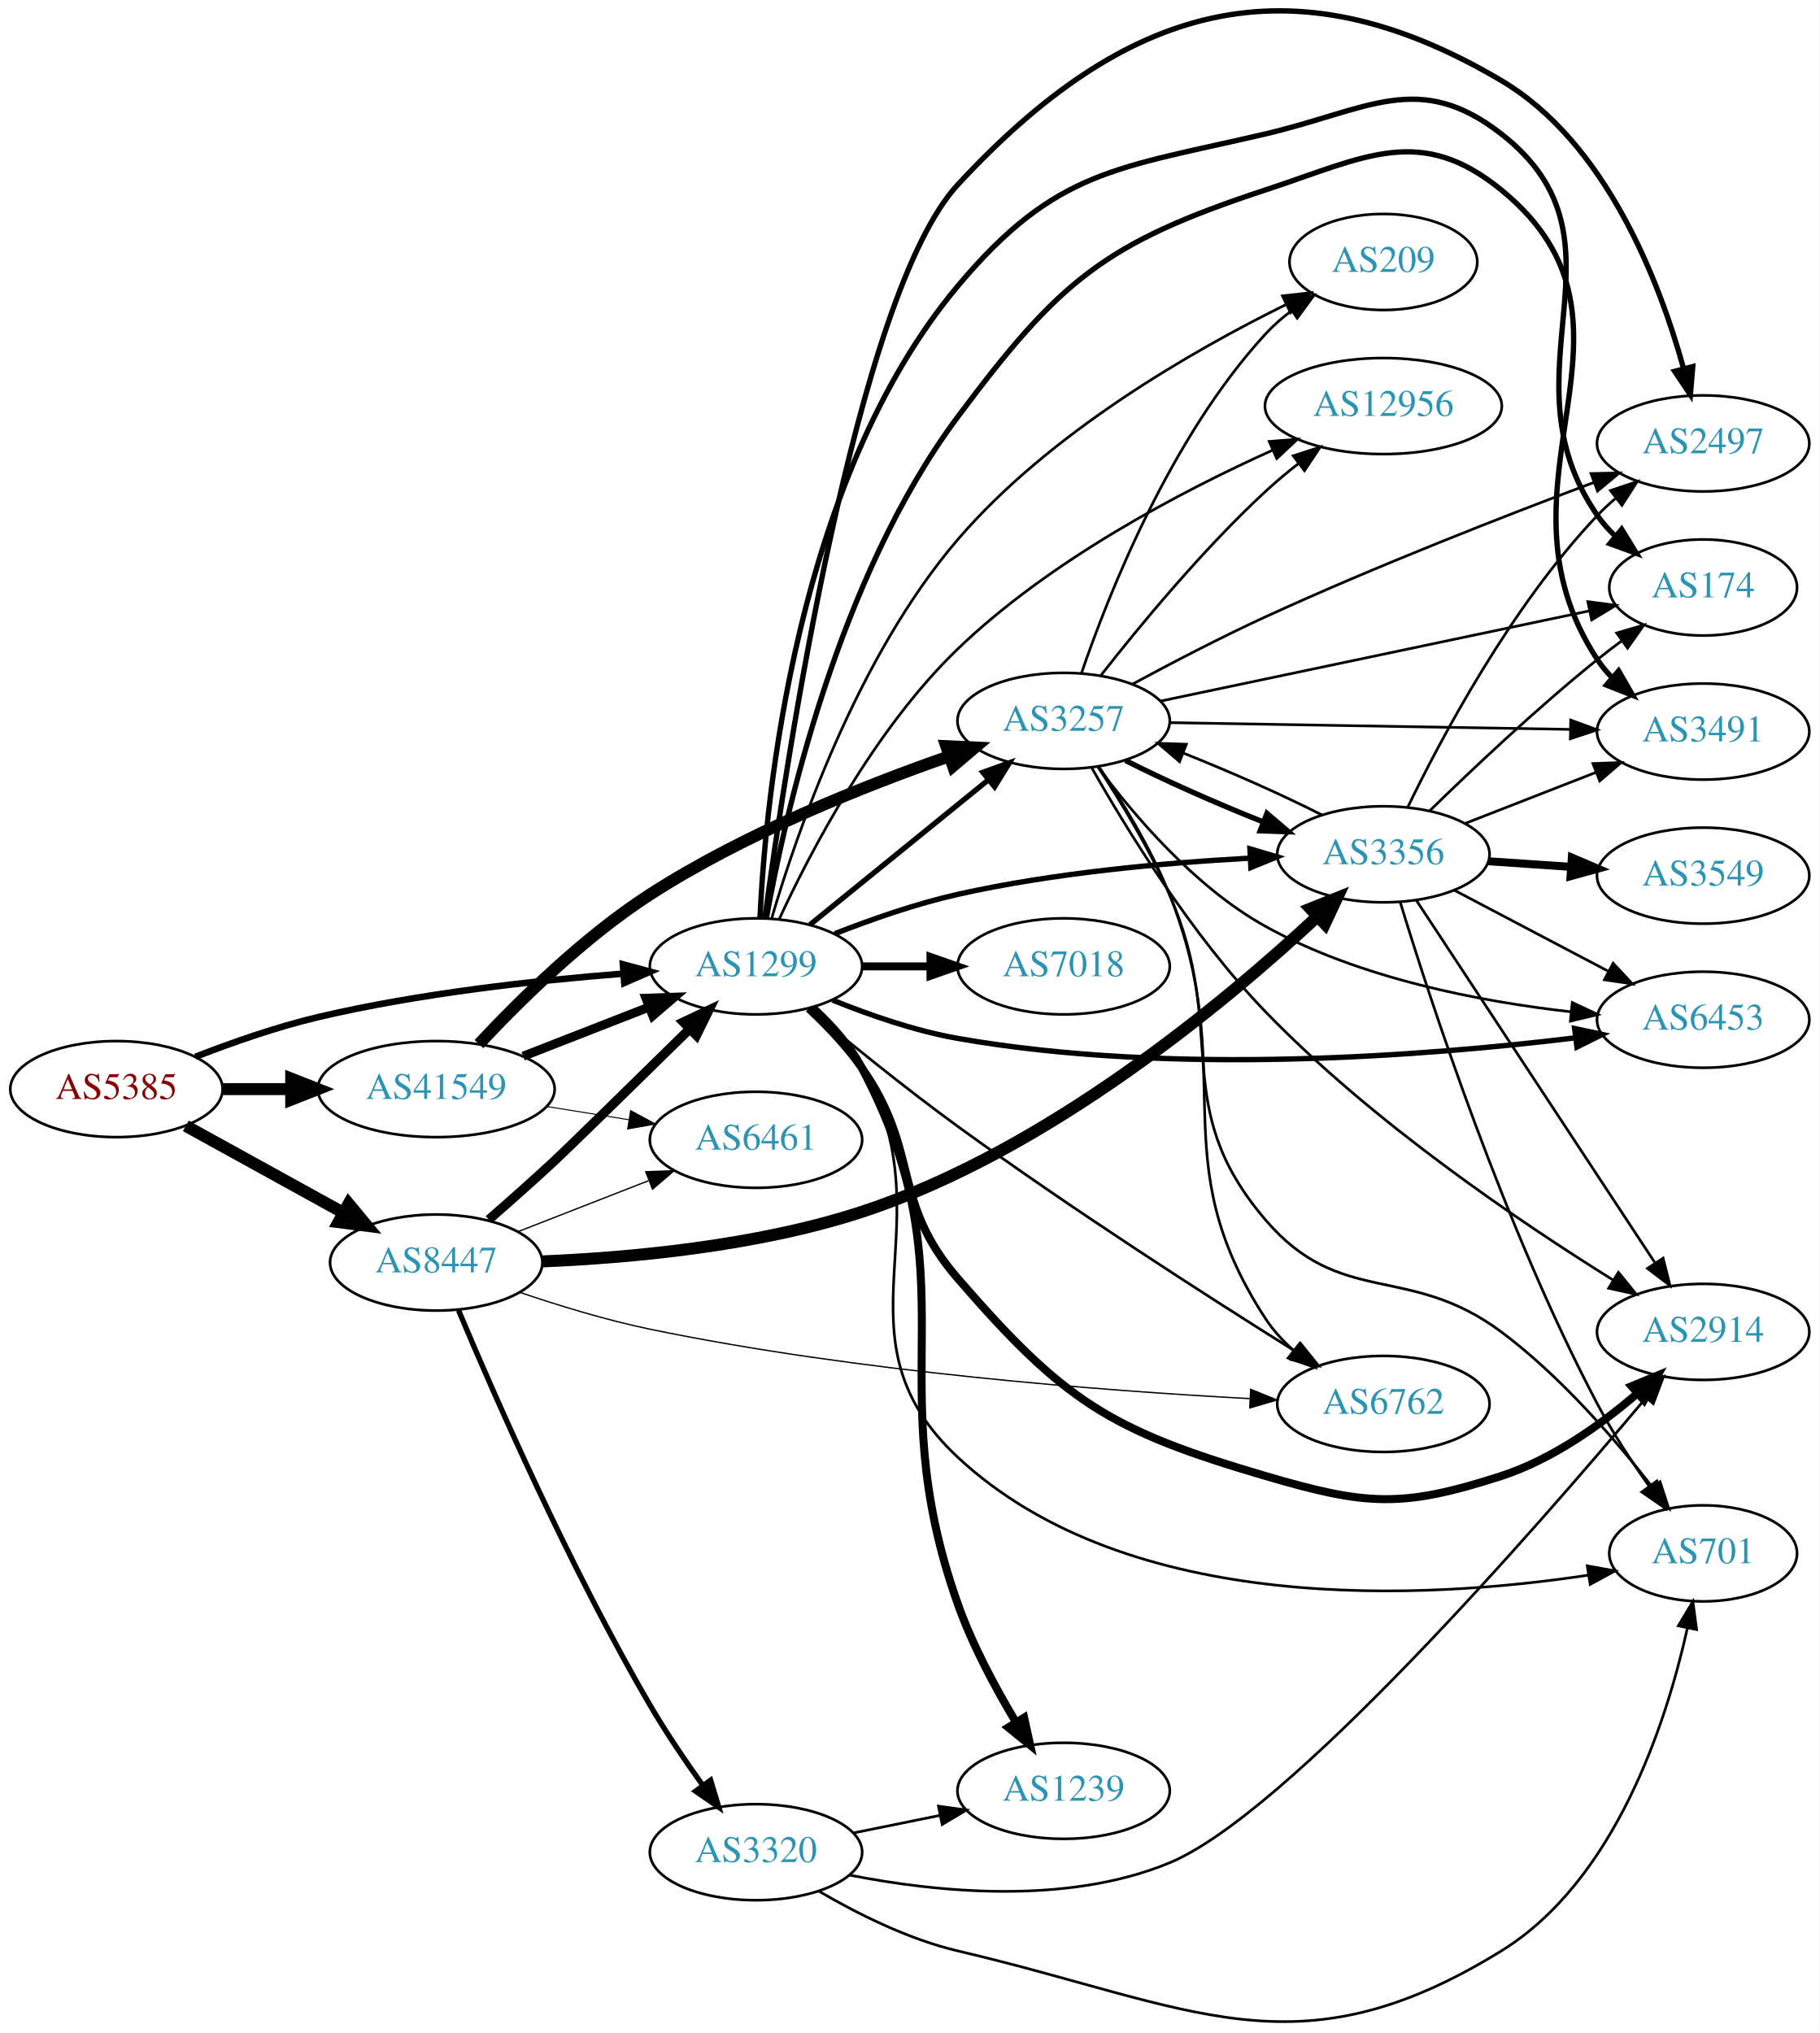
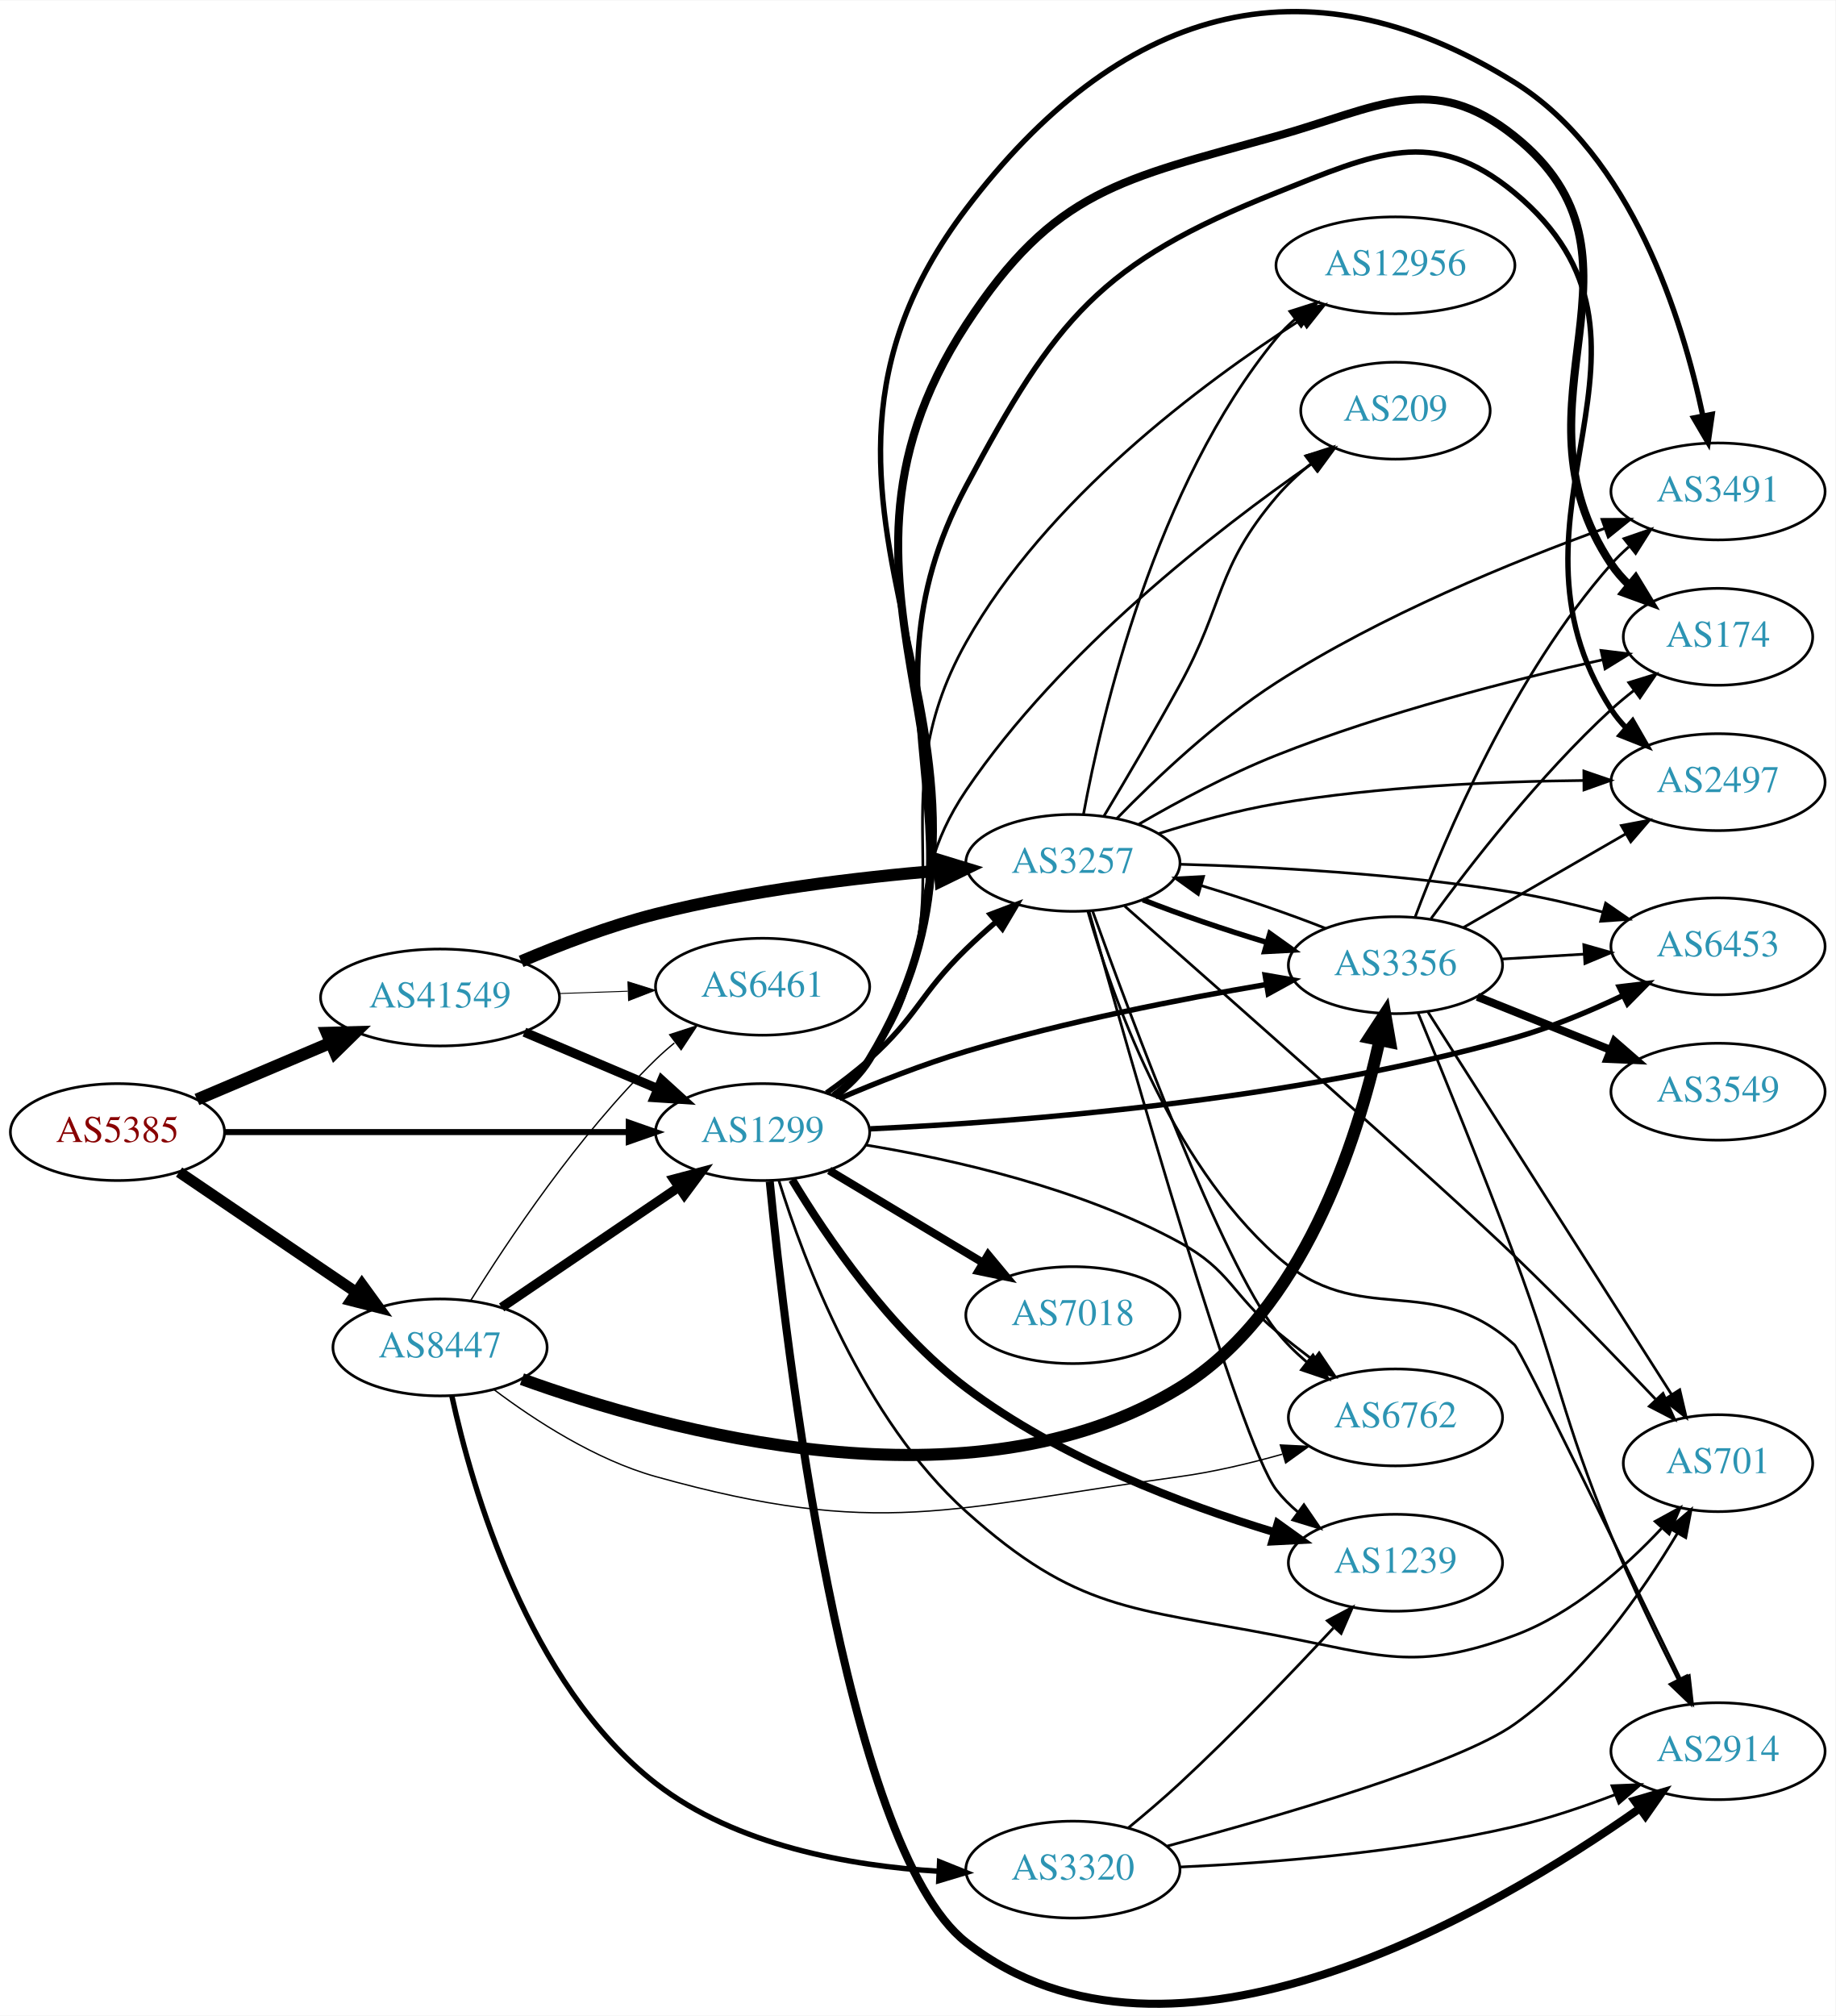
- <svg xmlns="http://www.w3.org/2000/svg" xmlns:xlink="http://www.w3.org/1999/xlink" width="682pt" height="762pt" viewBox="0.00 0.00 681.96 761.88">
-   <g id="graph0" class="graph" transform="scale(1 1) rotate(0) translate(4 757.88)">
-     <polygon fill="white" stroke="none" points="-4,4 -4,-757.88 677.956,-757.88 677.956,4 -4,4" />
+ <svg xmlns="http://www.w3.org/2000/svg" xmlns:xlink="http://www.w3.org/1999/xlink" width="682pt" height="749pt" viewBox="0.00 0.00 681.96 748.68">
+   <g id="graph0" class="graph" transform="scale(1 1) rotate(0) translate(4 744.678)">
+     <polygon fill="white" stroke="none" points="-4,4 -4,-744.678 677.956,-744.678 677.956,4 -4,4" />
    <g id="node1" class="node">
      <g id="a_node1">
        <a xlink:href="/asn/5385" xlink:title="AS5385 ~ Russmedia IT GmbH [AT]">
-           <ellipse fill="#ffffff" stroke="black" cx="39.647" cy="-349.728" rx="39.794" ry="18" />
-           <text text-anchor="middle" x="39.647" y="-346.028" font-family="Times,serif" font-size="14.00" fill="#880000">AS5385</text>
+           <ellipse fill="#ffffff" stroke="black" cx="39.647" cy="-324.241" rx="39.794" ry="18" />
+           <text text-anchor="middle" x="39.647" y="-320.541" font-family="Times,serif" font-size="14.00" fill="#880000">AS5385</text>
        </a>
      </g>
    </g>
    <g id="node2" class="node">
      <g id="a_node2">
        <a xlink:href="/asn/1299" xlink:title="AS1299 ~ Telia Carrier [EU]">
-           <ellipse fill="#ffffff" stroke="black" cx="279.332" cy="-395.728" rx="39.794" ry="18" />
-           <text text-anchor="middle" x="279.332" y="-392.028" font-family="Times,serif" font-size="14.00" fill="#2c94b3">AS1299</text>
+           <ellipse fill="#ffffff" stroke="black" cx="279.332" cy="-324.241" rx="39.794" ry="18" />
+           <text text-anchor="middle" x="279.332" y="-320.541" font-family="Times,serif" font-size="14.00" fill="#2c94b3">AS1299</text>
        </a>
      </g>
    </g>
    <g id="edge1" class="edge">
-       <path fill="none" stroke="black" stroke-width="2.455" d="M69.243,-361.829C82.948,-367.171 99.733,-373.059 115.293,-376.728 153.085,-385.638 196.834,-390.445 229.493,-392.994" />
-       <polygon fill="black" stroke="black" stroke-width="2.455" points="229.455,-396.5 239.685,-393.744 229.969,-389.519 229.455,-396.5" />
+       <path fill="none" stroke="black" stroke-width="2.25" d="M79.364,-324.241C120.282,-324.241 184.922,-324.241 229.356,-324.241" />
+       <polygon fill="black" stroke="black" stroke-width="2.25" points="229.631,-327.741 239.631,-324.241 229.631,-320.741 229.631,-327.741" />
    </g>
    <g id="node3" class="node">
      <g id="a_node3">
        <a xlink:href="/asn/8447" xlink:title="AS8447 ~ A1 Telekom Austria AG [AT]">
-           <ellipse fill="#ffffff" stroke="black" cx="159.489" cy="-284.728" rx="39.794" ry="18" />
-           <text text-anchor="middle" x="159.489" y="-281.028" font-family="Times,serif" font-size="14.00" fill="#2c94b3">AS8447</text>
+           <ellipse fill="#ffffff" stroke="black" cx="159.489" cy="-244.241" rx="39.794" ry="18" />
+           <text text-anchor="middle" x="159.489" y="-240.541" font-family="Times,serif" font-size="14.00" fill="#2c94b3">AS8447</text>
        </a>
      </g>
    </g>
    <g id="edge2" class="edge">
-       <path fill="none" stroke="black" stroke-width="4.5" d="M65.638,-335.943C82.824,-326.463 105.852,-313.761 124.675,-303.379" />
-       <polygon fill="black" stroke="black" stroke-width="4.5" points="126.679,-306.77 133.534,-298.492 122.876,-299.875 126.679,-306.77" />
+       <path fill="none" stroke="black" stroke-width="4.125" d="M62.536,-309.381C81.056,-296.808 107.786,-278.662 128.332,-264.714" />
+       <polygon fill="black" stroke="black" stroke-width="4.125" points="130.471,-267.624 136.717,-259.021 126.416,-261.652 130.471,-267.624" />
    </g>
    <g id="node4" class="node">
      <g id="a_node4">
        <a xlink:href="/asn/41549" xlink:title="AS41549 ~ EWB-Cable-Network-AS [CH]">
-           <ellipse fill="#ffffff" stroke="black" cx="159.489" cy="-349.728" rx="44.393" ry="18" />
-           <text text-anchor="middle" x="159.489" y="-346.028" font-family="Times,serif" font-size="14.00" fill="#2c94b3">AS41549</text>
+           <ellipse fill="#ffffff" stroke="black" cx="159.489" cy="-374.241" rx="44.393" ry="18" />
+           <text text-anchor="middle" x="159.489" y="-370.541" font-family="Times,serif" font-size="14.00" fill="#2c94b3">AS41549</text>
        </a>
      </g>
    </g>
    <g id="edge3" class="edge">
-       <path fill="none" stroke="black" stroke-width="4.5" d="M79.559,-349.728C87.662,-349.728 96.337,-349.728 104.863,-349.728" />
-       <polygon fill="black" stroke="black" stroke-width="4.5" points="105.141,-353.665 115.141,-349.728 105.141,-345.79 105.141,-353.665" />
+       <path fill="none" stroke="black" stroke-width="4.5" d="M69.173,-336.345C84.091,-342.675 102.59,-350.523 118.876,-357.434" />
+       <polygon fill="black" stroke="black" stroke-width="4.5" points="117.422,-361.094 128.166,-361.375 120.498,-353.844 117.422,-361.094" />
    </g>
    <g id="node5" class="node">
      <g id="a_node5">
-         <a xlink:href="/asn/2497" xlink:title="AS2497 ~ Internet Initiative Japan Inc. [JP]">
-           <ellipse fill="#ffffff" stroke="black" cx="634.31" cy="-591.728" rx="39.794" ry="18" />
-           <text text-anchor="middle" x="634.31" y="-588.028" font-family="Times,serif" font-size="14.00" fill="#2c94b3">AS2497</text>
+         <a xlink:href="/asn/3491" xlink:title="AS3491 ~ PCCW Global, Inc. [US]">
+           <ellipse fill="#ffffff" stroke="black" cx="634.31" cy="-562.241" rx="39.794" ry="18" />
+           <text text-anchor="middle" x="634.31" y="-558.541" font-family="Times,serif" font-size="14.00" fill="#2c94b3">AS3491</text>
        </a>
      </g>
    </g>
    <g id="edge4" class="edge">
-       <path fill="none" stroke="black" stroke-width="2" d="M282.672,-413.873C290.417,-471.286 316.903,-647.613 354.978,-688.728 417.605,-756.354 479.344,-774.673 558.663,-727.728 597.983,-704.456 617.97,-652.307 626.981,-619.771" />
-       <polygon fill="black" stroke="black" stroke-width="2" points="630.403,-620.517 629.531,-609.958 623.628,-618.756 630.403,-620.517" />
+       <path fill="none" stroke="black" stroke-width="2" d="M306.061,-337.589C311.096,-341.346 315.795,-345.897 318.978,-351.241 391.314,-472.683 269.594,-554.59 354.978,-667.241 411.097,-741.282 479.808,-763.367 558.663,-714.241 602.269,-687.075 621.125,-626.17 628.702,-590.246" />
+       <polygon fill="black" stroke="black" stroke-width="2" points="632.144,-590.881 630.629,-580.395 625.275,-589.537 632.144,-590.881" />
    </g>
    <g id="node6" class="node">
      <g id="a_node6">
-         <a xlink:href="/asn/174" xlink:title="AS174 ~ Cogent Communications [US]">
-           <ellipse fill="#ffffff" stroke="black" cx="634.31" cy="-537.728" rx="35.194" ry="18" />
-           <text text-anchor="middle" x="634.31" y="-534.028" font-family="Times,serif" font-size="14.00" fill="#2c94b3">AS174</text>
+         <a xlink:href="/asn/12956" xlink:title="AS12956 ~ TELXIUS [ES]">
+           <ellipse fill="#ffffff" stroke="black" cx="514.467" cy="-646.241" rx="44.393" ry="18" />
+           <text text-anchor="middle" x="514.467" y="-642.541" font-family="Times,serif" font-size="14.00" fill="#2c94b3">AS12956</text>
        </a>
      </g>
    </g>
    <g id="edge5" class="edge">
-       <path fill="none" stroke="black" stroke-width="2" d="M280.816,-413.762C282.945,-458.932 294.336,-578.469 354.978,-650.728 391.724,-694.513 414.609,-694.72 470.271,-707.728 508.526,-716.667 527.678,-731.879 558.663,-707.728 610.354,-667.437 557.452,-618.678 594.663,-564.728 596.569,-561.965 598.855,-559.395 601.351,-557.026" />
-       <polygon fill="black" stroke="black" stroke-width="2" points="603.769,-559.571 609.3,-550.535 599.341,-554.15 603.769,-559.571" />
+       <path fill="none" stroke="black" d="M305.614,-337.873C310.672,-341.615 315.494,-346.088 318.978,-351.241 358.595,-409.826 320.34,-444.582 354.978,-506.241 384.733,-559.208 442.241,-602.195 479.192,-625.974" />
+       <polygon fill="black" stroke="black" points="477.788,-629.226 488.114,-631.6 481.522,-623.305 477.788,-629.226" />
    </g>
    <g id="node7" class="node">
      <g id="a_node7">
        <a xlink:href="/asn/2914" xlink:title="AS2914 ~ NTT America, Inc. [US]">
-           <ellipse fill="#ffffff" stroke="black" cx="634.31" cy="-258.728" rx="39.794" ry="18" />
-           <text text-anchor="middle" x="634.31" y="-255.028" font-family="Times,serif" font-size="14.00" fill="#2c94b3">AS2914</text>
+           <ellipse fill="#ffffff" stroke="black" cx="634.31" cy="-94.241" rx="39.794" ry="18" />
+           <text text-anchor="middle" x="634.31" y="-90.541" font-family="Times,serif" font-size="14.00" fill="#2c94b3">AS2914</text>
        </a>
      </g>
    </g>
    <g id="edge6" class="edge">
-       <path fill="none" stroke="black" stroke-width="3" d="M299.091,-379.925C305.936,-373.519 313.366,-365.745 318.978,-357.728 341.104,-326.117 329.714,-307.891 354.978,-278.728 394.846,-232.707 411.844,-221.865 470.271,-204.728 507.968,-193.67 521.288,-192.626 558.663,-204.728 577.744,-210.906 596.042,-223.987 609.745,-235.726" />
-       <polygon fill="black" stroke="black" stroke-width="3" points="607.461,-238.379 617.254,-242.421 612.119,-233.154 607.461,-238.379" />
+       <path fill="none" stroke="black" stroke-width="3" d="M281.995,-305.88C287.826,-246.097 309.498,-58.82 354.978,-23.241 430.88,36.136 550.786,-34.584 605.014,-72.827" />
+       <polygon fill="black" stroke="black" stroke-width="3" points="603.278,-75.89 613.441,-78.884 607.364,-70.206 603.278,-75.89" />
    </g>
    <g id="node8" class="node">
      <g id="a_node8">
-         <a xlink:href="/asn/209" xlink:title="AS209 ~ CenturyLink Communications, LLC [US]">
-           <ellipse fill="#ffffff" stroke="black" cx="514.467" cy="-659.728" rx="35.194" ry="18" />
-           <text text-anchor="middle" x="514.467" y="-656.028" font-family="Times,serif" font-size="14.00" fill="#2c94b3">AS209</text>
+         <a xlink:href="/asn/7018" xlink:title="AS7018 ~ AT&amp;T Services, Inc. [US]">
+           <ellipse fill="#ffffff" stroke="black" cx="394.625" cy="-256.241" rx="39.794" ry="18" />
+           <text text-anchor="middle" x="394.625" y="-252.541" font-family="Times,serif" font-size="14.00" fill="#2c94b3">AS7018</text>
        </a>
      </g>
    </g>
    <g id="edge7" class="edge">
-       <path fill="none" stroke="black" d="M285.241,-413.836C294.542,-445.507 317.249,-511.765 354.978,-555.728 389.263,-595.677 442.582,-626.307 477.762,-643.666" />
-       <polygon fill="black" stroke="black" points="476.645,-647.014 487.173,-648.207 479.687,-640.709 476.645,-647.014" />
+       <path fill="none" stroke="black" stroke-width="3" d="M304.082,-309.986C320.698,-300.013 343.094,-286.57 361.331,-275.624" />
+       <polygon fill="black" stroke="black" stroke-width="3" points="363.133,-278.625 369.906,-270.477 359.531,-272.623 363.133,-278.625" />
    </g>
    <g id="node9" class="node">
      <g id="a_node9">
-         <a xlink:href="/asn/12956" xlink:title="AS12956 ~ TELXIUS [ES]">
-           <ellipse fill="#ffffff" stroke="black" cx="514.467" cy="-605.728" rx="44.393" ry="18" />
-           <text text-anchor="middle" x="514.467" y="-602.028" font-family="Times,serif" font-size="14.00" fill="#2c94b3">AS12956</text>
+         <a xlink:href="/asn/3257" xlink:title="AS3257 ~ GTT [DE]">
+           <ellipse fill="#ffffff" stroke="black" cx="394.625" cy="-424.241" rx="39.794" ry="18" />
+           <text text-anchor="middle" x="394.625" y="-420.541" font-family="Times,serif" font-size="14.00" fill="#2c94b3">AS3257</text>
        </a>
      </g>
    </g>
    <g id="edge8" class="edge">
-       <path fill="none" stroke="black" d="M287.989,-413.336C299.555,-438.344 323.513,-484.467 354.978,-514.728 389.574,-547.999 438.626,-573.725 472.968,-589.205" />
-       <polygon fill="black" stroke="black" points="471.679,-592.461 482.241,-593.297 474.505,-586.057 471.679,-592.461" />
+       <path fill="none" stroke="black" stroke-width="2" d="M303.096,-338.787C308.495,-342.6 314.099,-346.874 318.978,-351.241 337.048,-367.413 337.584,-375.344 354.978,-392.241 358.465,-395.629 362.269,-399.06 366.085,-402.356" />
+       <polygon fill="black" stroke="black" stroke-width="2" points="363.931,-405.117 373.839,-408.87 368.434,-399.758 363.931,-405.117" />
    </g>
    <g id="node10" class="node">
      <g id="a_node10">
-         <a xlink:href="/asn/3257" xlink:title="AS3257 ~ GTT [DE]">
-           <ellipse fill="#ffffff" stroke="black" cx="394.625" cy="-487.728" rx="39.794" ry="18" />
-           <text text-anchor="middle" x="394.625" y="-484.028" font-family="Times,serif" font-size="14.00" fill="#2c94b3">AS3257</text>
+         <a xlink:href="/asn/174" xlink:title="AS174 ~ Cogent Communications [US]">
+           <ellipse fill="#ffffff" stroke="black" cx="634.31" cy="-508.241" rx="35.194" ry="18" />
+           <text text-anchor="middle" x="634.31" y="-504.541" font-family="Times,serif" font-size="14.00" fill="#2c94b3">AS174</text>
        </a>
      </g>
    </g>
    <g id="edge9" class="edge">
-       <path fill="none" stroke="black" stroke-width="2" d="M299.55,-411.334C317.942,-426.269 345.862,-448.941 366.512,-465.71" />
-       <polygon fill="black" stroke="black" stroke-width="2" points="364.342,-468.458 374.312,-472.044 368.755,-463.024 364.342,-468.458" />
+       <path fill="none" stroke="black" stroke-width="3" d="M305.991,-337.631C311.029,-341.386 315.748,-345.925 318.978,-351.241 382.534,-455.828 288.101,-521.746 354.978,-624.241 387.736,-674.446 412.542,-678.088 470.271,-694.241 508.103,-704.827 527.97,-718.762 558.663,-694.241 615.272,-649.017 554.242,-595.374 594.663,-535.241 596.535,-532.456 598.799,-529.871 601.281,-527.492" />
+       <polygon fill="black" stroke="black" stroke-width="3" points="603.699,-530.036 609.208,-520.986 599.257,-524.625 603.699,-530.036" />
    </g>
    <g id="node11" class="node">
      <g id="a_node11">
-         <a xlink:href="/asn/3491" xlink:title="AS3491 ~ PCCW Global, Inc. [US]">
-           <ellipse fill="#ffffff" stroke="black" cx="634.31" cy="-483.728" rx="39.794" ry="18" />
-           <text text-anchor="middle" x="634.31" y="-480.028" font-family="Times,serif" font-size="14.00" fill="#2c94b3">AS3491</text>
+         <a xlink:href="/asn/209" xlink:title="AS209 ~ CenturyLink Communications, LLC [US]">
+           <ellipse fill="#ffffff" stroke="black" cx="514.467" cy="-592.241" rx="35.194" ry="18" />
+           <text text-anchor="middle" x="514.467" y="-588.541" font-family="Times,serif" font-size="14.00" fill="#2c94b3">AS209</text>
        </a>
      </g>
    </g>
    <g id="edge10" class="edge">
-       <path fill="none" stroke="black" stroke-width="2" d="M283.201,-413.654C290.001,-451.61 310.017,-541.538 354.978,-601.728 393.077,-652.731 409.794,-666.844 470.271,-686.728 507.591,-698.998 528.228,-711.568 558.663,-686.728 620.519,-636.244 550.816,-577.452 594.663,-510.728 596.264,-508.291 598.169,-506.009 600.26,-503.887" />
-       <polygon fill="black" stroke="black" stroke-width="2" points="602.628,-506.467 607.926,-497.291 598.063,-501.161 602.628,-506.467" />
+       <path fill="none" stroke="black" d="M305.175,-338.189C310.255,-341.915 315.197,-346.302 318.978,-351.241 347.688,-388.752 328.515,-412.113 354.978,-451.241 389.975,-502.988 448.176,-548.064 483.467,-572.591" />
+       <polygon fill="black" stroke="black" points="481.689,-575.615 491.917,-578.375 485.643,-569.839 481.689,-575.615" />
    </g>
    <g id="node12" class="node">
      <g id="a_node12">
-         <a xlink:href="/asn/6453" xlink:title="AS6453 ~ TATA COMMUNICATIONS (AMERICA) INC [US]">
-           <ellipse fill="#ffffff" stroke="black" cx="634.31" cy="-375.728" rx="39.794" ry="18" />
-           <text text-anchor="middle" x="634.31" y="-372.028" font-family="Times,serif" font-size="14.00" fill="#2c94b3">AS6453</text>
+         <a xlink:href="/asn/2497" xlink:title="AS2497 ~ Internet Initiative Japan Inc. [JP]">
+           <ellipse fill="#ffffff" stroke="black" cx="634.31" cy="-454.241" rx="39.794" ry="18" />
+           <text text-anchor="middle" x="634.31" y="-450.541" font-family="Times,serif" font-size="14.00" fill="#2c94b3">AS2497</text>
        </a>
      </g>
    </g>
    <g id="edge11" class="edge">
-       <path fill="none" stroke="black" stroke-width="2" d="M308.056,-383.096C321.85,-377.491 338.961,-371.535 354.978,-368.728 435.265,-354.654 530.55,-362.159 586.236,-368.92" />
-       <polygon fill="black" stroke="black" stroke-width="2" points="586.136,-372.435 596.495,-370.213 587.011,-365.49 586.136,-372.435" />
+       <path fill="none" stroke="black" stroke-width="2" d="M305.849,-337.719C310.894,-341.47 315.652,-345.985 318.978,-351.241 370.319,-432.37 309.756,-479.549 354.978,-564.241 388.192,-626.445 404.751,-647.172 470.271,-673.241 506.773,-687.764 528.433,-698.33 558.663,-673.241 625.472,-617.795 547.581,-554.187 594.663,-481.241 596.244,-478.791 598.134,-476.5 600.215,-474.372" />
+       <polygon fill="black" stroke="black" stroke-width="2" points="602.584,-476.95 607.862,-467.764 598.007,-471.654 602.584,-476.95" />
    </g>
    <g id="node13" class="node">
      <g id="a_node13">
-         <a xlink:href="/asn/7018" xlink:title="AS7018 ~ AT&amp;T Services, Inc. [US]">
-           <ellipse fill="#ffffff" stroke="black" cx="394.625" cy="-395.728" rx="39.794" ry="18" />
-           <text text-anchor="middle" x="394.625" y="-392.028" font-family="Times,serif" font-size="14.00" fill="#2c94b3">AS7018</text>
+         <a xlink:href="/asn/1239" xlink:title="AS1239 ~ Sprint [US]">
+           <ellipse fill="#ffffff" stroke="black" cx="514.467" cy="-164.241" rx="39.794" ry="18" />
+           <text text-anchor="middle" x="514.467" y="-160.541" font-family="Times,serif" font-size="14.00" fill="#2c94b3">AS1239</text>
        </a>
      </g>
    </g>
    <g id="edge12" class="edge">
-       <path fill="none" stroke="black" stroke-width="3" d="M319.004,-395.728C327.207,-395.728 335.971,-395.728 344.503,-395.728" />
-       <polygon fill="black" stroke="black" stroke-width="3" points="344.742,-399.228 354.742,-395.728 344.742,-392.228 344.742,-399.228" />
+       <path fill="none" stroke="black" stroke-width="3" d="M290.311,-306.558C302.945,-285.576 326.527,-250.736 354.978,-229.241 389.385,-203.247 435.661,-185.846 469.323,-175.644" />
+       <polygon fill="black" stroke="black" stroke-width="3" points="470.726,-178.879 479.337,-172.707 468.756,-172.162 470.726,-178.879" />
    </g>
    <g id="node14" class="node">
      <g id="a_node14">
        <a xlink:href="/asn/701" xlink:title="AS701 ~ UUNET [US]">
-           <ellipse fill="#ffffff" stroke="black" cx="634.31" cy="-175.728" rx="35.194" ry="18" />
-           <text text-anchor="middle" x="634.31" y="-172.028" font-family="Times,serif" font-size="14.00" fill="#2c94b3">AS701</text>
+           <ellipse fill="#ffffff" stroke="black" cx="634.31" cy="-201.241" rx="35.194" ry="18" />
+           <text text-anchor="middle" x="634.31" y="-197.541" font-family="Times,serif" font-size="14.00" fill="#2c94b3">AS701</text>
        </a>
      </g>
    </g>
    <g id="edge13" class="edge">
-       <path fill="none" stroke="black" d="M300.304,-380.072C307.127,-373.794 314.228,-366.067 318.978,-357.728 352.058,-299.656 306.096,-257.303 354.978,-211.728 419.155,-151.893 530.77,-158.425 591.326,-167.561" />
-       <polygon fill="black" stroke="black" points="590.876,-171.034 601.304,-169.161 591.984,-164.122 590.876,-171.034" />
+       <path fill="none" stroke="black" d="M285.425,-306.101C294.611,-276.499 316.649,-217.665 354.978,-183.241 396.024,-146.378 416.093,-147.65 470.271,-137.241 508.851,-129.829 521.819,-123.609 558.663,-137.241 580.141,-145.188 599.608,-162.382 613.273,-176.949" />
+       <polygon fill="black" stroke="black" points="610.953,-179.603 620.244,-184.696 616.157,-174.921 610.953,-179.603" />
    </g>
    <g id="node15" class="node">
      <g id="a_node15">
-         <a xlink:href="/asn/1239" xlink:title="AS1239 ~ Sprint [US]">
-           <ellipse fill="#ffffff" stroke="black" cx="394.625" cy="-86.728" rx="39.794" ry="18" />
-           <text text-anchor="middle" x="394.625" y="-83.028" font-family="Times,serif" font-size="14.00" fill="#2c94b3">AS1239</text>
+         <a xlink:href="/asn/6453" xlink:title="AS6453 ~ TATA COMMUNICATIONS (AMERICA) INC [US]">
+           <ellipse fill="#ffffff" stroke="black" cx="634.31" cy="-393.241" rx="39.794" ry="18" />
+           <text text-anchor="middle" x="634.31" y="-389.541" font-family="Times,serif" font-size="14.00" fill="#2c94b3">AS6453</text>
        </a>
      </g>
    </g>
    <g id="edge14" class="edge">
-       <path fill="none" stroke="black" stroke-width="3" d="M300.599,-380.234C307.454,-373.973 314.499,-366.216 318.978,-357.728 361.331,-277.461 324.641,-242.262 354.978,-156.728 360.43,-141.357 369.017,-125.351 376.714,-112.531" />
-       <polygon fill="black" stroke="black" stroke-width="3" points="379.822,-114.159 382.103,-103.813 373.868,-110.478 379.822,-114.159" />
+       <path fill="none" stroke="black" stroke-width="2" d="M319.334,-325.445C373.85,-327.955 475.495,-335.663 558.663,-359.241 572.31,-363.11 586.638,-369.116 599.052,-375.01" />
+       <polygon fill="black" stroke="black" stroke-width="2" points="597.608,-378.2 608.128,-379.458 600.689,-371.914 597.608,-378.2" />
    </g>
    <g id="node16" class="node">
      <g id="a_node16">
        <a xlink:href="/asn/3356" xlink:title="AS3356 ~ Level 3 Parent, LLC [US]">
-           <ellipse fill="#ffffff" stroke="black" cx="514.467" cy="-437.728" rx="39.794" ry="18" />
-           <text text-anchor="middle" x="514.467" y="-434.028" font-family="Times,serif" font-size="14.00" fill="#2c94b3">AS3356</text>
+           <ellipse fill="#ffffff" stroke="black" cx="514.467" cy="-386.241" rx="39.794" ry="18" />
+           <text text-anchor="middle" x="514.467" y="-382.541" font-family="Times,serif" font-size="14.00" fill="#2c94b3">AS3356</text>
        </a>
      </g>
    </g>
    <g id="edge15" class="edge">
-       <path fill="none" stroke="black" stroke-width="2" d="M308.893,-407.98C322.591,-413.356 339.38,-419.228 354.978,-422.728 391.079,-430.828 432.762,-434.558 464.318,-436.274" />
-       <polygon fill="black" stroke="black" stroke-width="2" points="464.448,-439.784 474.608,-436.782 464.793,-432.793 464.448,-439.784" />
+       <path fill="none" stroke="black" stroke-width="2" d="M307.904,-336.728C321.806,-342.66 339.055,-349.478 354.978,-354.241 391.864,-365.276 434.719,-373.672 466.559,-379.089" />
+       <polygon fill="black" stroke="black" stroke-width="2" points="466.049,-382.552 476.488,-380.743 467.199,-375.648 466.049,-382.552" />
    </g>
    <g id="node17" class="node">
      <g id="a_node17">
        <a xlink:href="/asn/6762" xlink:title="AS6762 ~ TELECOM ITALIA SPARKLE S.p.A. [IT]">
-           <ellipse fill="#ffffff" stroke="black" cx="514.467" cy="-231.728" rx="39.794" ry="18" />
-           <text text-anchor="middle" x="514.467" y="-228.028" font-family="Times,serif" font-size="14.00" fill="#2c94b3">AS6762</text>
+           <ellipse fill="#ffffff" stroke="black" cx="514.467" cy="-218.241" rx="39.794" ry="18" />
+           <text text-anchor="middle" x="514.467" y="-214.541" font-family="Times,serif" font-size="14.00" fill="#2c94b3">AS6762</text>
        </a>
      </g>
    </g>
    <g id="edge16" class="edge">
-       <path fill="none" stroke="black" d="M298.96,-379.923C313.828,-367.515 335.347,-350.007 354.978,-335.728 397.672,-304.672 449.093,-271.699 481.539,-251.407" />
-       <polygon fill="black" stroke="black" points="483.528,-254.292 490.164,-246.032 479.826,-248.351 483.528,-254.292" />
+       <path fill="none" stroke="black" d="M317.652,-319.439C350.044,-314.104 397.401,-303.437 434.271,-283.241 453.307,-272.814 453.528,-264.053 470.271,-250.241 474.591,-246.678 479.258,-243.027 483.874,-239.525" />
+       <polygon fill="black" stroke="black" points="486.115,-242.219 492.038,-233.435 481.93,-236.609 486.115,-242.219" />
    </g>
    <g id="edge18" class="edge">
-       <path fill="none" stroke="black" stroke-width="3.5" d="M179.178,-300.789C186.853,-307.482 195.777,-315.391 203.685,-322.728 208.782,-327.455 234.574,-352.729 254.429,-372.228" />
-       <polygon fill="black" stroke="black" stroke-width="3.5" points="252.106,-374.853 261.692,-379.364 257.011,-369.859 252.106,-374.853" />
+       <path fill="none" stroke="black" stroke-width="3.5" d="M182.378,-259.101C200.899,-271.674 227.628,-289.82 248.175,-303.768" />
+       <polygon fill="black" stroke="black" stroke-width="3.5" points="246.32,-306.74 256.56,-309.461 250.252,-300.948 246.32,-306.74" />
+     </g>
+     <g id="edge17" class="edge">
+       <path fill="none" stroke="black" stroke-width="4.5" d="M189.92,-232.462C243.148,-213.221 357.047,-181.703 434.271,-229.241 480.056,-257.426 500.327,-321.136 508.52,-358.152" />
+       <polygon fill="black" stroke="black" stroke-width="4.5" points="504.731,-359.275 510.606,-368.274 512.444,-357.685 504.731,-359.275" />
    </g>
    <g id="edge20" class="edge">
-       <path fill="none" stroke="black" stroke-width="4.5" d="M199.185,-285.151C231.849,-286.495 279.472,-290.796 318.978,-303.728 388.246,-326.401 455.087,-382.19 489.477,-414.177" />
-       <polygon fill="black" stroke="black" stroke-width="4.5" points="487.133,-417.379 497.107,-421.382 492.54,-411.654 487.133,-417.379" />
-     </g>
-     <g id="edge17" class="edge">
-       <path fill="none" stroke="black" stroke-width="0.5" d="M190.944,-273.513C205.51,-268.564 223.306,-263.113 239.685,-259.728 317.27,-243.69 409.209,-236.681 464.358,-233.733" />
-       <polygon fill="black" stroke="black" stroke-width="0.5" points="464.741,-237.218 474.549,-233.212 464.384,-230.227 464.741,-237.218" />
+       <path fill="none" stroke="black" stroke-width="0.5" d="M179.581,-228.532C194.807,-217.08 217.232,-202.514 239.685,-196.241 322.978,-172.97 348.581,-184.56 434.271,-196.241 446.864,-197.958 460.28,-201.143 472.422,-204.566" />
+       <polygon fill="black" stroke="black" stroke-width="0.5" points="471.695,-208.001 482.277,-207.472 473.675,-201.287 471.695,-208.001" />
    </g>
    <g id="node18" class="node">
      <g id="a_node18">
-         <a xlink:href="/asn/3320" xlink:title="AS3320 ~ DTAG [DE]">
-           <ellipse fill="#ffffff" stroke="black" cx="279.332" cy="-63.727" rx="39.794" ry="18" />
-           <text text-anchor="middle" x="279.332" y="-60.028" font-family="Times,serif" font-size="14.00" fill="#2c94b3">AS3320</text>
+         <a xlink:href="/asn/6461" xlink:title="AS6461 ~ Zayo Bandwidth [US]">
+           <ellipse fill="#ffffff" stroke="black" cx="279.332" cy="-378.241" rx="39.794" ry="18" />
+           <text text-anchor="middle" x="279.332" y="-374.541" font-family="Times,serif" font-size="14.00" fill="#2c94b3">AS6461</text>
        </a>
      </g>
    </g>
    <g id="edge19" class="edge">
-       <path fill="none" stroke="black" stroke-width="2" d="M167.873,-266.783C180.884,-235.787 209.398,-170.558 239.685,-118.728 245.575,-108.648 252.762,-98.048 259.334,-88.874" />
-       <polygon fill="black" stroke="black" stroke-width="2" points="262.32,-90.719 265.384,-80.577 256.664,-86.595 262.32,-90.719" />
+       <path fill="none" stroke="black" stroke-width="0.5" d="M170.789,-261.511C184.635,-283.844 210.864,-323.197 239.685,-351.241 241.83,-353.328 244.15,-355.37 246.553,-357.336" />
+       <polygon fill="black" stroke="black" stroke-width="0.5" points="244.822,-360.417 254.898,-363.69 249.062,-354.848 244.822,-360.417" />
    </g>
    <g id="node19" class="node">
      <g id="a_node19">
-         <a xlink:href="/asn/6461" xlink:title="AS6461 ~ Zayo Bandwidth [US]">
-           <ellipse fill="#ffffff" stroke="black" cx="279.332" cy="-330.728" rx="39.794" ry="18" />
-           <text text-anchor="middle" x="279.332" y="-327.028" font-family="Times,serif" font-size="14.00" fill="#2c94b3">AS6461</text>
+         <a xlink:href="/asn/3320" xlink:title="AS3320 ~ DTAG [DE]">
+           <ellipse fill="#ffffff" stroke="black" cx="394.625" cy="-50.241" rx="39.794" ry="18" />
+           <text text-anchor="middle" x="394.625" y="-46.541" font-family="Times,serif" font-size="14.00" fill="#2c94b3">AS3320</text>
        </a>
      </g>
    </g>
    <g id="edge21" class="edge">
-       <path fill="none" stroke="black" stroke-width="0.5" d="M190.226,-296.335C205.019,-302.11 223.097,-309.167 239.018,-315.382" />
-       <polygon fill="black" stroke="black" stroke-width="0.5" points="238.016,-318.748 248.604,-319.123 240.562,-312.227 238.016,-318.748" />
+       <path fill="none" stroke="black" stroke-width="2" d="M163.906,-226.108C171.297,-192.184 192.097,-119.215 239.685,-82.241 269.444,-59.12 311.877,-51.63 344.658,-49.636" />
+       <polygon fill="black" stroke="black" stroke-width="2" points="345.104,-53.12 354.934,-49.169 344.786,-46.127 345.104,-53.12" />
+     </g>
+     <g id="edge34" class="edge">
+       <path fill="none" stroke="black" stroke-width="3.462" d="M190.836,-361.365C205.859,-354.991 224.15,-347.23 240.117,-340.455" />
+       <polygon fill="black" stroke="black" stroke-width="3.462" points="241.87,-343.514 249.709,-336.386 239.136,-337.07 241.87,-343.514" />
+     </g>
+     <g id="edge33" class="edge">
+       <path fill="none" stroke="black" stroke-width="4.5" d="M189.622,-387.668C204.342,-393.927 222.652,-400.929 239.685,-405.241 274.396,-414.029 314.58,-418.813 345.186,-421.383" />
+       <polygon fill="black" stroke="black" stroke-width="4.5" points="344.898,-425.31 355.177,-422.172 345.518,-417.459 344.898,-425.31" />
    </g>
    <g id="edge35" class="edge">
-       <path fill="none" stroke="black" stroke-width="3.375" d="M192.069,-362.055C206.498,-367.687 223.737,-374.417 238.999,-380.374" />
-       <polygon fill="black" stroke="black" stroke-width="3.375" points="238.104,-383.782 248.692,-384.158 240.65,-377.261 238.104,-383.782" />
-     </g>
-     <g id="edge33" class="edge">
-       <path fill="none" stroke="black" stroke-width="4.5" d="M175.5,-366.598C190.5,-382.673 214.845,-406.731 239.685,-422.728 275.051,-445.502 319.741,-463.331 351.846,-474.509" />
-       <polygon fill="black" stroke="black" stroke-width="4.5" points="350.645,-478.26 361.381,-477.763 353.188,-470.807 350.645,-478.26" />
-     </g>
-     <g id="edge34" class="edge">
-       <path fill="none" stroke="black" stroke-width="0.375" d="M201.044,-343.189C210.931,-341.595 221.584,-339.877 231.727,-338.242" />
-       <polygon fill="black" stroke="black" stroke-width="0.375" points="232.338,-341.688 241.654,-336.641 231.224,-334.778 232.338,-341.688" />
+       <path fill="none" stroke="black" stroke-width="0.346" d="M203.7,-375.708C212.013,-375.99 220.775,-376.287 229.258,-376.575" />
+       <polygon fill="black" stroke="black" stroke-width="0.346" points="229.303,-380.079 239.416,-376.92 229.541,-373.083 229.303,-380.079" />
+     </g>
+     <g id="edge43" class="edge">
+       <path fill="none" stroke="black" d="M410.987,-440.77C425.279,-455.444 447.709,-476.745 470.271,-491.241 509.041,-516.151 558.028,-536.15 592.137,-548.497" />
+       <polygon fill="black" stroke="black" points="591.184,-551.873 601.779,-551.927 593.53,-545.278 591.184,-551.873" />
+     </g>
+     <g id="edge37" class="edge">
+       <path fill="none" stroke="black" d="M398.561,-442.316C405.344,-479.226 425.107,-564.393 470.271,-619.241 472.351,-621.767 474.732,-624.127 477.284,-626.316" />
+       <polygon fill="black" stroke="black" points="475.226,-629.148 485.32,-632.365 479.436,-623.555 475.226,-629.148" />
+     </g>
+     <g id="edge36" class="edge">
+       <path fill="none" stroke="black" d="M400.168,-406.345C408.784,-375.893 430.309,-313.842 470.271,-278.241 501.582,-250.347 527.541,-273.346 558.663,-245.241 561.198,-242.952 599.806,-163.548 620.473,-120.829" />
+       <polygon fill="black" stroke="black" points="623.629,-122.341 624.831,-111.815 617.327,-119.294 623.629,-122.341" />
+     </g>
+     <g id="edge39" class="edge">
+       <path fill="none" stroke="black" d="M419.162,-438.649C433.533,-446.986 452.505,-457.191 470.271,-464.241 510.279,-480.117 558.02,-492.255 591.467,-499.72" />
+       <polygon fill="black" stroke="black" points="590.846,-503.167 601.363,-501.886 592.343,-496.329 590.846,-503.167" />
+     </g>
+     <g id="edge40" class="edge">
+       <path fill="none" stroke="black" d="M406.223,-441.739C414.141,-454.956 425.128,-473.599 434.271,-490.241 451.116,-520.903 447.624,-533.576 470.271,-560.241 473.972,-564.598 478.374,-568.702 482.931,-572.425" />
+       <polygon fill="black" stroke="black" points="481.099,-575.428 491.181,-578.686 485.331,-569.852 481.099,-575.428" />
+     </g>
+     <g id="edge38" class="edge">
+       <path fill="none" stroke="black" d="M426.471,-435.124C439.776,-439.348 455.618,-443.759 470.271,-446.241 508.216,-452.669 551.783,-454.529 584.33,-454.858" />
+       <polygon fill="black" stroke="black" points="584.469,-458.359 594.489,-454.915 584.509,-451.359 584.469,-458.359" />
+     </g>
+     <g id="edge42" class="edge">
+       <path fill="none" stroke="black" d="M400.663,-406.081C415.12,-354.355 456.579,-208.843 470.271,-191.241 472.579,-188.274 475.311,-185.549 478.263,-183.065" />
+       <polygon fill="black" stroke="black" points="480.456,-185.797 486.449,-177.06 476.316,-180.153 480.456,-185.797" />
+     </g>
+     <g id="edge46" class="edge">
+       <path fill="none" stroke="black" d="M413.87,-408.193C450.509,-375.919 531.818,-304.045 558.663,-278.241 576.724,-260.881 596.419,-240.5 611.043,-225.068" />
+       <polygon fill="black" stroke="black" points="613.874,-227.167 618.192,-217.491 608.783,-222.363 613.874,-227.167" />
    </g>
    <g id="edge41" class="edge">
-       <path fill="none" stroke="black" d="M420.53,-501.554C434.892,-509.321 453.395,-518.98 470.271,-526.728 511.607,-545.706 560.167,-564.651 593.475,-577.149" />
-       <polygon fill="black" stroke="black" points="592.278,-580.438 602.871,-580.656 594.726,-573.88 592.278,-580.438" />
-     </g>
-     <g id="edge37" class="edge">
-       <path fill="none" stroke="black" d="M430.952,-495.159C473.873,-504.188 546.181,-519.399 591.741,-528.983" />
-       <polygon fill="black" stroke="black" points="591.088,-532.422 601.595,-531.056 592.529,-525.572 591.088,-532.422" />
-     </g>
-     <g id="edge38" class="edge">
-       <path fill="none" stroke="black" d="M405.157,-470.174C418.018,-447.466 442.536,-407.423 470.271,-378.728 510.182,-337.435 565.566,-299.967 600.411,-278.264" />
-       <polygon fill="black" stroke="black" points="602.554,-281.055 609.235,-272.832 598.884,-275.094 602.554,-281.055" />
+       <path fill="none" stroke="black" d="M434.411,-423.74C467.599,-422.808 516.544,-420.236 558.663,-413.241 569.395,-411.459 580.818,-408.799 591.416,-405.996" />
+       <polygon fill="black" stroke="black" points="592.559,-409.312 601.276,-403.29 590.706,-402.562 592.559,-409.312" />
    </g>
    <g id="edge45" class="edge">
-       <path fill="none" stroke="black" d="M401.318,-505.63C411.366,-534.989 434.614,-593.972 470.271,-632.728 473.168,-635.876 476.512,-638.798 480.032,-641.468" />
-       <polygon fill="black" stroke="black" points="478.206,-644.46 488.433,-647.226 482.163,-638.686 478.206,-644.46" />
-     </g>
-     <g id="edge39" class="edge">
-       <path fill="none" stroke="black" d="M408.657,-504.864C422.825,-522.958 446.621,-551.837 470.271,-573.728 474.111,-577.282 478.341,-580.814 482.605,-584.163" />
-       <polygon fill="black" stroke="black" points="480.671,-587.089 490.756,-590.336 484.897,-581.509 480.671,-587.089" />
-     </g>
-     <g id="edge42" class="edge">
-       <path fill="none" stroke="black" d="M434.342,-487.076C475.26,-486.387 539.9,-485.3 584.335,-484.552" />
-       <polygon fill="black" stroke="black" points="584.669,-488.047 594.609,-484.379 584.552,-481.048 584.669,-488.047" />
-     </g>
-     <g id="edge36" class="edge">
-       <path fill="none" stroke="black" d="M407.512,-470.451C420.724,-452.635 443.728,-425.442 470.271,-410.728 505.608,-391.138 550.872,-382.505 584.737,-378.705" />
-       <polygon fill="black" stroke="black" points="585.263,-382.17 594.857,-377.674 584.554,-375.206 585.263,-382.17" />
-     </g>
-     <g id="edge40" class="edge">
-       <path fill="none" stroke="black" d="M407.53,-470.432C415.892,-457.688 426.864,-439.692 434.271,-422.728 456.893,-370.917 433.546,-343.708 470.271,-300.728 498.526,-267.66 523.801,-284.736 558.663,-258.728 580.689,-242.295 601.217,-218.602 615.148,-200.733" />
-       <polygon fill="black" stroke="black" points="618.156,-202.561 621.435,-192.486 612.589,-198.317 618.156,-202.561" />
-     </g>
-     <g id="edge43" class="edge">
-       <path fill="none" stroke="black" stroke-width="2" d="M417.79,-472.911C432.304,-465.522 451.771,-456.88 469.357,-449.887" />
-       <polygon fill="black" stroke="black" stroke-width="2" points="470.832,-453.069 478.889,-446.189 468.3,-446.542 470.832,-453.069" />
+       <path fill="none" stroke="black" stroke-width="2" d="M420.616,-410.546C434.044,-405.218 451.038,-399.411 466.807,-394.669" />
+       <polygon fill="black" stroke="black" stroke-width="2" points="467.801,-398.025 476.424,-391.868 465.844,-391.304 467.801,-398.025" />
    </g>
    <g id="edge44" class="edge">
-       <path fill="none" stroke="black" d="M407.862,-470.571C416.386,-457.894 427.413,-439.922 434.271,-422.728 461.115,-355.428 430.689,-324.416 470.271,-263.728 473.129,-259.345 476.807,-255.347 480.809,-251.776" />
-       <polygon fill="black" stroke="black" points="483.123,-254.408 488.773,-245.445 478.767,-248.928 483.123,-254.408" />
+       <path fill="none" stroke="black" d="M401.955,-406.314C415.959,-367.263 449.93,-275.957 470.271,-250.241 473.517,-246.137 477.413,-242.296 481.518,-238.8" />
+       <polygon fill="black" stroke="black" points="483.83,-241.436 489.556,-232.522 479.521,-235.919 483.83,-241.436" />
    </g>
    <g id="edge22" class="edge">
-       <path fill="none" stroke="black" d="M523.54,-455.258C536.103,-481.253 562.287,-530.614 594.663,-564.728 596.723,-566.898 598.983,-568.999 601.344,-571.007" />
-       <polygon fill="black" stroke="black" points="599.571,-574.062 609.614,-577.436 603.867,-568.535 599.571,-574.062" />
-     </g>
-     <g id="edge23" class="edge">
-       <path fill="none" stroke="black" d="M531.873,-454.074C547.495,-469.338 571.931,-492.447 594.663,-510.728 597.577,-513.071 600.682,-515.438 603.817,-517.745" />
-       <polygon fill="black" stroke="black" points="601.905,-520.681 612.074,-523.657 605.981,-514.99 601.905,-520.681" />
+       <path fill="none" stroke="black" d="M521.711,-403.941C532.828,-433.629 558.345,-494.228 594.663,-535.241 596.647,-537.481 598.853,-539.633 601.176,-541.674" />
+       <polygon fill="black" stroke="black" points="599.365,-544.705 609.379,-548.165 603.709,-539.215 599.365,-544.705" />
+     </g>
+     <g id="edge29" class="edge">
+       <path fill="none" stroke="black" d="M522.912,-368.379C531.735,-347.043 546.741,-310.219 558.663,-278.241 575.75,-232.41 575.993,-219.451 594.663,-174.241 602.172,-156.059 611.79,-136.139 619.553,-120.724" />
+       <polygon fill="black" stroke="black" points="622.696,-122.265 624.111,-111.765 616.457,-119.091 622.696,-122.265" />
+     </g>
+     <g id="edge26" class="edge">
+       <path fill="none" stroke="black" d="M488.556,-399.904C475.1,-405.247 458.046,-411.075 442.231,-415.829" />
+       <polygon fill="black" stroke="black" points="441.211,-412.481 432.587,-418.637 443.167,-419.202 441.211,-412.481" />
    </g>
    <g id="edge24" class="edge">
-       <path fill="none" stroke="black" d="M526.766,-420.564C547.478,-389.104 591.638,-322.026 616.102,-284.865" />
-       <polygon fill="black" stroke="black" points="619.296,-286.379 621.872,-276.102 613.449,-282.53 619.296,-286.379" />
+       <path fill="none" stroke="black" d="M527.689,-403.551C542.289,-423.553 568.093,-456.841 594.663,-481.241 597.274,-483.639 600.108,-485.998 603.014,-488.263" />
+       <polygon fill="black" stroke="black" points="601.147,-491.235 611.273,-494.352 605.301,-485.601 601.147,-491.235" />
+     </g>
+     <g id="edge25" class="edge">
+       <path fill="none" stroke="black" d="M539.599,-400.166C557.038,-410.229 580.812,-423.948 600.05,-435.049" />
+       <polygon fill="black" stroke="black" points="598.395,-438.135 608.805,-440.101 601.893,-432.072 598.395,-438.135" />
+     </g>
+     <g id="edge27" class="edge">
+       <path fill="none" stroke="black" d="M526.553,-368.837C547.452,-336.028 592.757,-264.905 617.086,-226.711" />
+       <polygon fill="black" stroke="black" points="620.089,-228.511 622.509,-218.197 614.185,-224.75 620.089,-228.511" />
    </g>
    <g id="edge28" class="edge">
-       <path fill="none" stroke="black" d="M491.477,-452.454C476.911,-459.881 457.3,-468.587 439.611,-475.618" />
-       <polygon fill="black" stroke="black" points="438.086,-472.455 430.026,-479.332 440.615,-478.982 438.086,-472.455" />
-     </g>
-     <g id="edge25" class="edge">
-       <path fill="none" stroke="black" d="M545.204,-449.335C559.997,-455.11 578.075,-462.167 593.996,-468.382" />
-       <polygon fill="black" stroke="black" points="592.994,-471.748 603.583,-472.123 595.54,-465.227 592.994,-471.748" />
-     </g>
-     <g id="edge26" class="edge">
-       <path fill="none" stroke="black" d="M541.037,-424.274C557.947,-415.378 580.32,-403.607 598.801,-393.883" />
-       <polygon fill="black" stroke="black" points="600.569,-396.908 607.79,-389.154 597.31,-390.713 600.569,-396.908" />
-     </g>
-     <g id="edge29" class="edge">
-       <path fill="none" stroke="black" d="M520.789,-419.75C531.953,-383.179 559.705,-297.977 594.663,-231.728 600.235,-221.169 607.43,-210.22 614.099,-200.833" />
-       <polygon fill="black" stroke="black" points="616.958,-202.853 620.014,-192.709 611.299,-198.733 616.958,-202.853" />
+       <path fill="none" stroke="black" d="M554.053,-388.533C563.82,-389.113 574.436,-389.744 584.63,-390.349" />
+       <polygon fill="black" stroke="black" points="584.447,-393.845 594.637,-390.944 584.862,-386.857 584.447,-393.845" />
    </g>
    <g id="node20" class="node">
      <g id="a_node20">
        <a xlink:href="/asn/3549" xlink:title="AS3549 ~ Level 3 Parent, LLC [US]">
-           <ellipse fill="#ffffff" stroke="black" cx="634.31" cy="-429.728" rx="39.794" ry="18" />
-           <text text-anchor="middle" x="634.31" y="-426.028" font-family="Times,serif" font-size="14.00" fill="#2c94b3">AS3549</text>
-         </a>
-       </g>
-     </g>
-     <g id="edge27" class="edge">
-       <path fill="none" stroke="black" stroke-width="3" d="M553.727,-435.13C563.606,-434.459 574.373,-433.729 584.703,-433.027" />
-       <polygon fill="black" stroke="black" stroke-width="3" points="585.098,-436.509 594.838,-432.339 584.624,-429.525 585.098,-436.509" />
+           <ellipse fill="#ffffff" stroke="black" cx="634.31" cy="-339.241" rx="39.794" ry="18" />
+           <text text-anchor="middle" x="634.31" y="-335.541" font-family="Times,serif" font-size="14.00" fill="#2c94b3">AS3549</text>
+         </a>
+       </g>
+     </g>
+     <g id="edge23" class="edge">
+       <path fill="none" stroke="black" stroke-width="3" d="M544.9,-374.502C559.804,-368.558 578.1,-361.261 594.173,-354.85" />
+       <polygon fill="black" stroke="black" stroke-width="3" points="595.852,-357.949 603.844,-350.993 593.259,-351.447 595.852,-357.949" />
+     </g>
+     <g id="edge30" class="edge">
+       <path fill="none" stroke="black" d="M434.297,-51.202C467.625,-52.7 516.832,-56.52 558.663,-66.241 571.092,-69.129 584.249,-73.569 595.999,-78.067" />
+       <polygon fill="black" stroke="black" points="594.904,-81.398 605.49,-81.827 597.482,-74.89 594.904,-81.398" />
+     </g>
+     <g id="edge31" class="edge">
+       <path fill="none" stroke="black" d="M415.249,-65.781C421.458,-70.884 428.264,-76.677 434.271,-82.241 454.36,-100.851 475.867,-123.297 491.392,-139.997" />
+       <polygon fill="black" stroke="black" points="489.144,-142.721 498.5,-147.691 494.286,-137.971 489.144,-142.721" />
    </g>
    <g id="edge32" class="edge">
-       <path fill="none" stroke="black" d="M314.501,-55.129C346.692,-48.778 395.615,-43.718 434.271,-59.727 478.441,-78.021 571.378,-184.617 612.723,-233.836" />
-       <polygon fill="black" stroke="black" points="610.261,-236.348 619.361,-241.773 615.63,-231.857 610.261,-236.348" />
-     </g>
-     <g id="edge31" class="edge">
-       <path fill="none" stroke="black" d="M302.822,-49.159C317.123,-40.783 336.389,-31.082 354.978,-26.727 443.119,-6.082 481.638,20.835 558.663,-26.727 601.386,-53.109 620.489,-112.198 628.363,-147.524" />
-       <polygon fill="black" stroke="black" points="625.007,-148.578 630.46,-157.662 631.862,-147.16 625.007,-148.578" />
-     </g>
-     <g id="edge30" class="edge">
-       <path fill="none" stroke="black" d="M315.867,-70.942C326.096,-73.018 337.396,-75.312 348.139,-77.493" />
-       <polygon fill="black" stroke="black" points="347.718,-80.979 358.215,-79.539 349.111,-74.119 347.718,-80.979" />
+       <path fill="none" stroke="black" d="M429.653,-58.977C470.957,-70.011 537.693,-89.353 558.663,-104.241 584.892,-122.862 606.202,-153.377 619.239,-175.21" />
+       <polygon fill="black" stroke="black" points="616.273,-177.072 624.311,-183.975 622.332,-173.566 616.273,-177.072" />
    </g>
  </g>
</svg>
